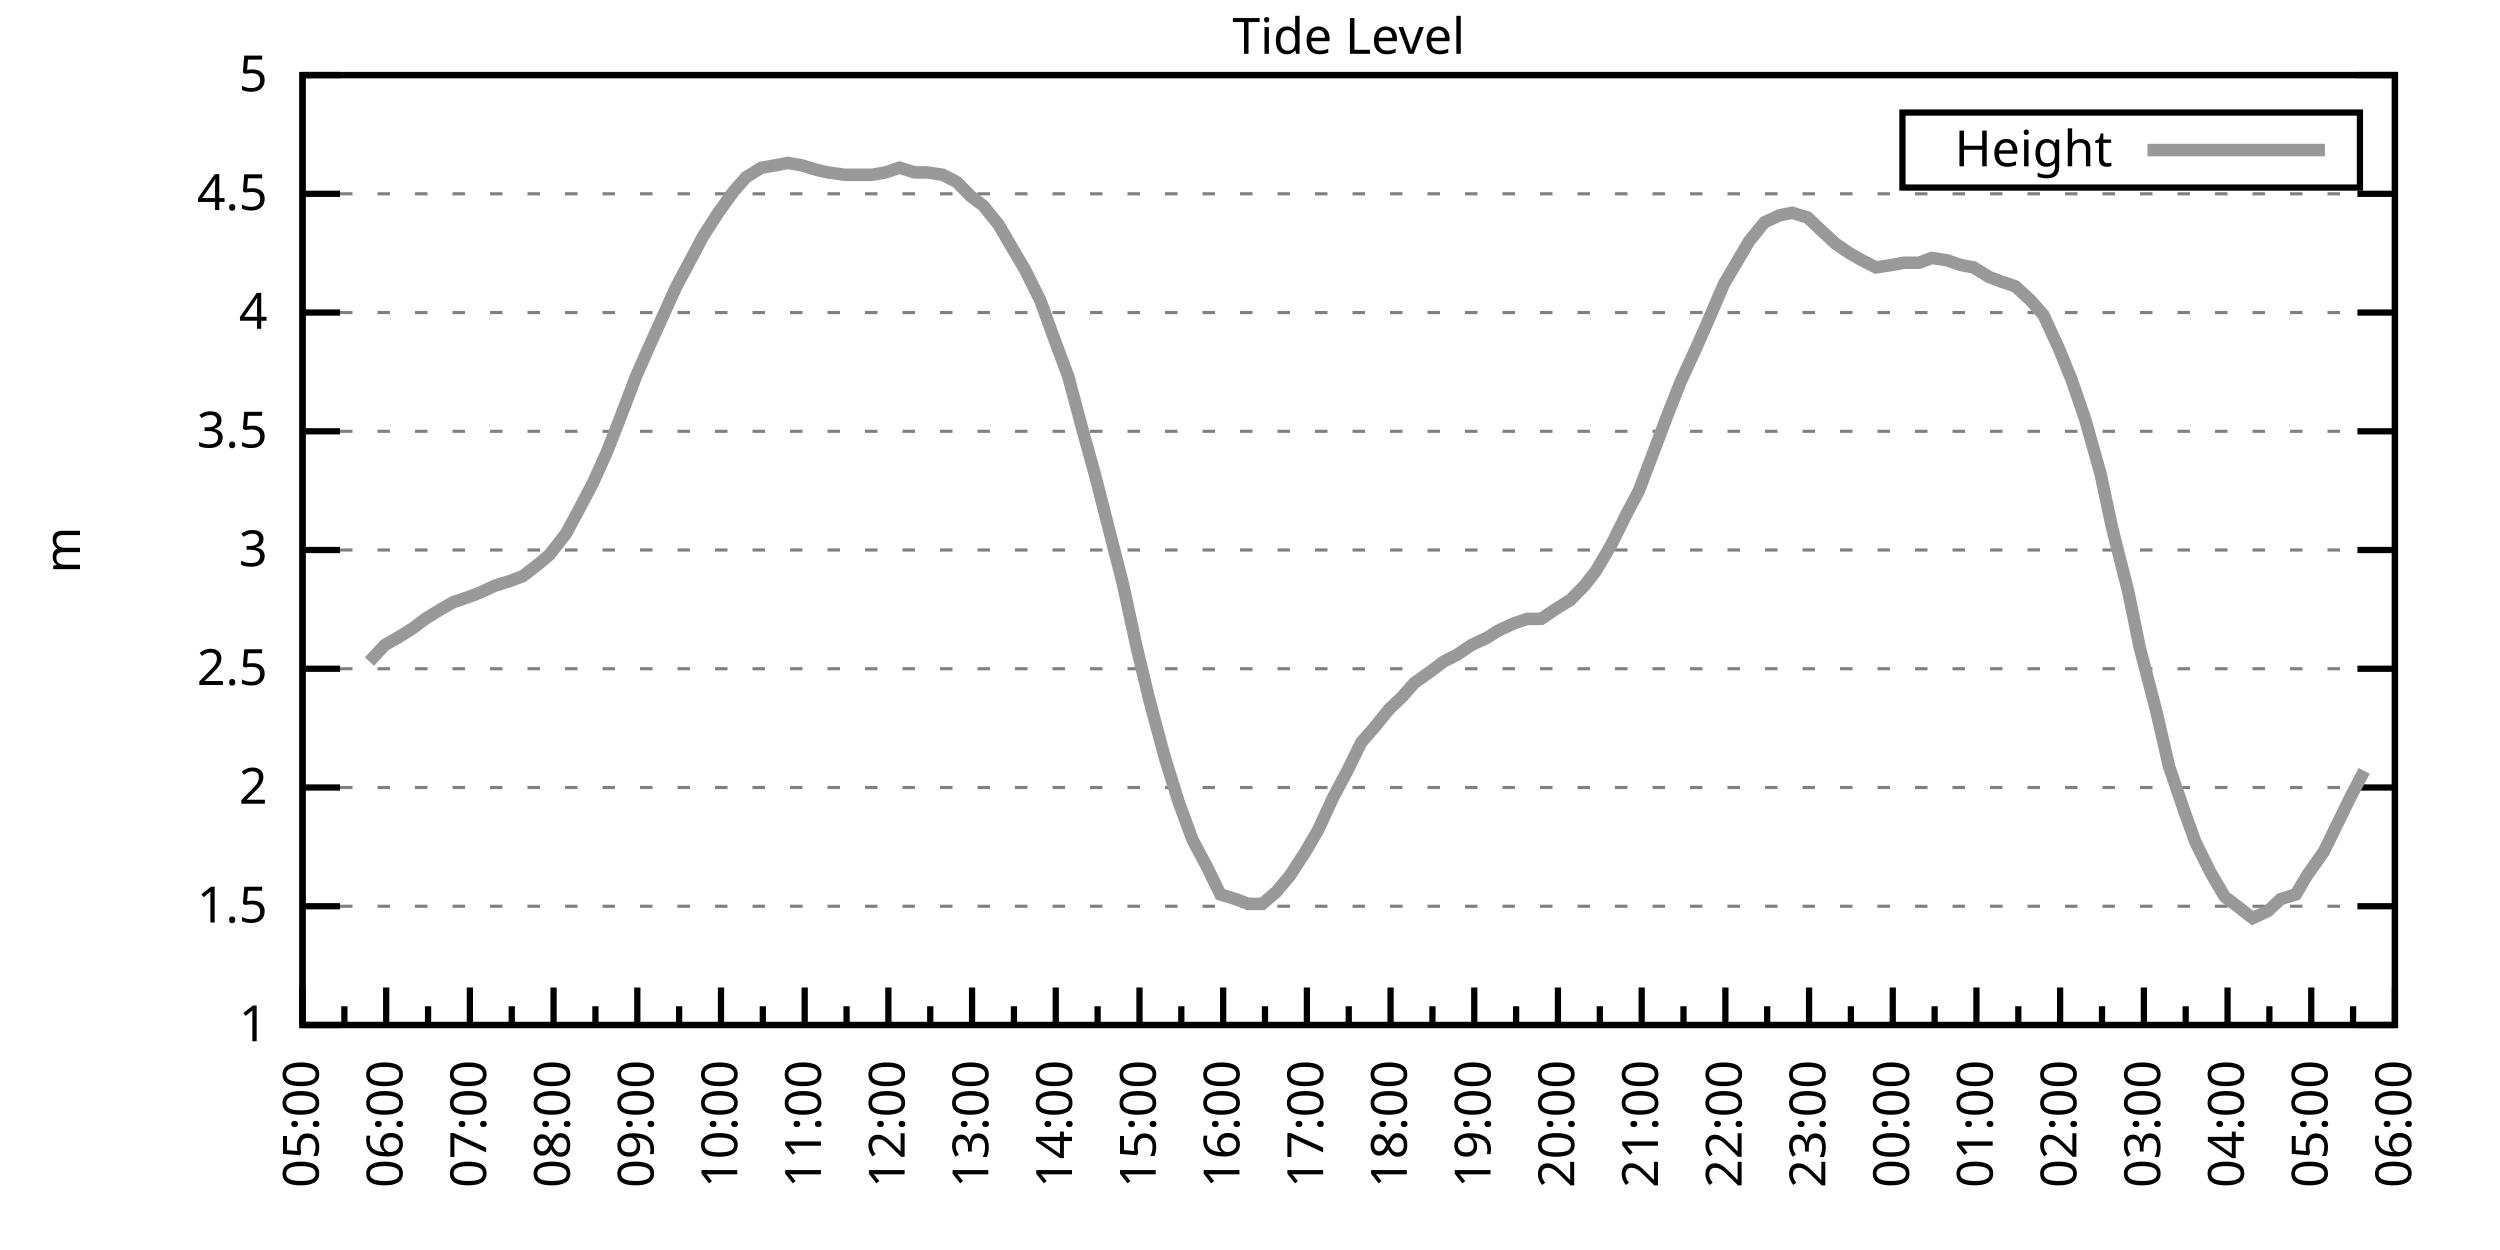
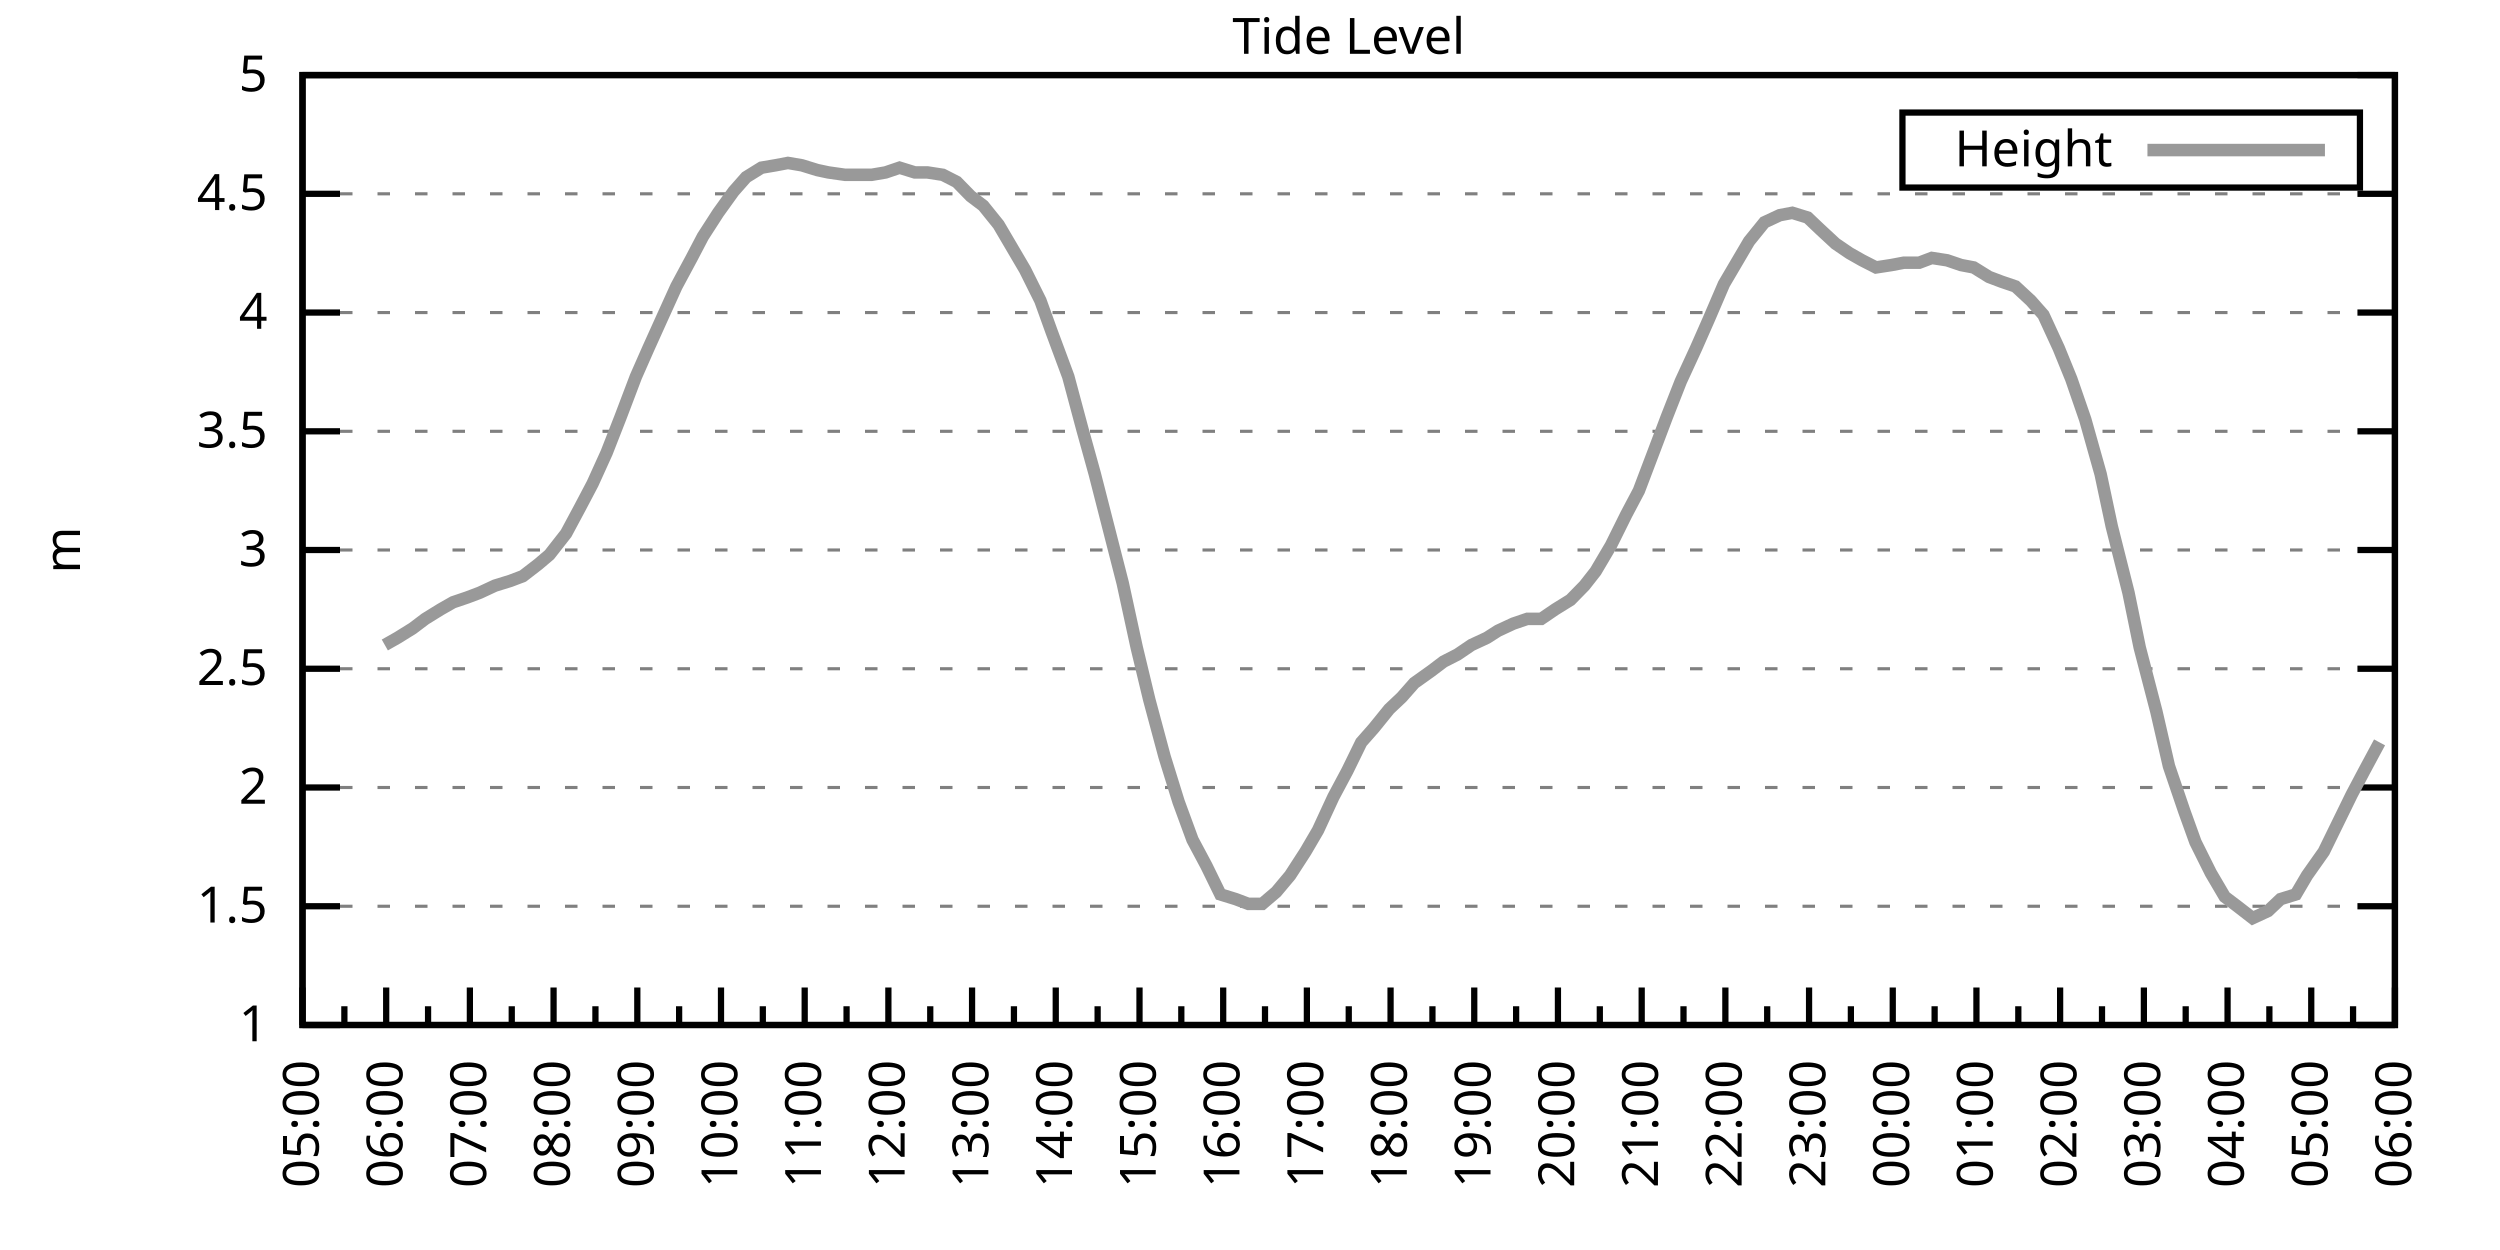
<svg xmlns="http://www.w3.org/2000/svg" xmlns:xlink="http://www.w3.org/1999/xlink" width="400" height="200" viewBox="0 0 400 200">
  <g id="gnuplot_canvas">
    <rect x="0" y="0" width="400" height="200" fill="none" />
    <defs>
      <circle id="gpDot" r="0.5" stroke-width="0.5" stroke="currentColor" />
      <path id="gpPt0" stroke-width="0.333" stroke="currentColor" d="M-1,0 h2 M0,-1 v2" />
      <path id="gpPt1" stroke-width="0.333" stroke="currentColor" d="M-1,-1 L1,1 M1,-1 L-1,1" />
      <path id="gpPt2" stroke-width="0.333" stroke="currentColor" d="M-1,0 L1,0 M0,-1 L0,1 M-1,-1 L1,1 M-1,1 L1,-1" />
      <rect id="gpPt3" stroke-width="0.333" stroke="currentColor" x="-1" y="-1" width="2" height="2" />
      <rect id="gpPt4" stroke-width="0.333" stroke="currentColor" fill="currentColor" x="-1" y="-1" width="2" height="2" />
      <circle id="gpPt5" stroke-width="0.333" stroke="currentColor" cx="0" cy="0" r="1" />
      <use xlink:href="#gpPt5" id="gpPt6" fill="currentColor" stroke="none" />
      <path id="gpPt7" stroke-width="0.333" stroke="currentColor" d="M0,-1.33 L-1.33,0.67 L1.33,0.67 z" />
      <use xlink:href="#gpPt7" id="gpPt8" fill="currentColor" stroke="none" />
      <use xlink:href="#gpPt7" id="gpPt9" stroke="currentColor" transform="rotate(180)" />
      <use xlink:href="#gpPt9" id="gpPt10" fill="currentColor" stroke="none" />
      <use xlink:href="#gpPt3" id="gpPt11" stroke="currentColor" transform="rotate(45)" />
      <use xlink:href="#gpPt11" id="gpPt12" fill="currentColor" stroke="none" />
      <path id="gpPt13" stroke-width="0.333" stroke="currentColor" d="M0,1.330 L1.265,0.411 L0.782,-1.067 L-0.782,-1.076 L-1.265,0.411 z" />
      <use xlink:href="#gpPt13" id="gpPt14" fill="currentColor" stroke="none" />
      <filter id="textbox" filterUnits="objectBoundingBox" x="0" y="0" height="1" width="1">
        <feFlood flood-color="white" flood-opacity="1" result="bgnd" />
        <feComposite in="SourceGraphic" in2="bgnd" operator="atop" />
      </filter>
      <filter id="greybox" filterUnits="objectBoundingBox" x="0" y="0" height="1" width="1">
        <feFlood flood-color="lightgrey" flood-opacity="1" result="grey" />
        <feComposite in="SourceGraphic" in2="grey" operator="atop" />
      </filter>
    </defs>
    <g fill="none" color="white" stroke="currentColor" stroke-width="1.00" stroke-linecap="butt" stroke-linejoin="miter">
</g>
    <g fill="none" color="black" stroke="currentColor" stroke-width="1.00" stroke-linecap="butt" stroke-linejoin="miter">
      <g stroke="none" shape-rendering="crispEdges">
        <polygon fill="rgb(255, 255, 255)" points="48.40,164.00 383.18,164.00 383.18,12.02 48.40,12.02 " />
      </g>
    </g>
    <g fill="none" color="black" stroke="currentColor" stroke-width="1.00" stroke-linecap="butt" stroke-linejoin="miter">
</g>
    <g fill="none" color="black" stroke="black" stroke-width="0.50" stroke-linecap="butt" stroke-linejoin="miter">
</g>
    <g fill="none" color="gray" stroke="currentColor" stroke-width="0.50" stroke-linecap="butt" stroke-linejoin="miter">
      <path stroke="gray" stroke-dasharray="2,4" class="gridline" d="M48.40,164.00 L383.19,164.00  " />
    </g>
    <g fill="none" color="gray" stroke="gray" stroke-width="1.00" stroke-linecap="butt" stroke-linejoin="miter">
</g>
    <g fill="none" color="black" stroke="currentColor" stroke-width="1.00" stroke-linecap="butt" stroke-linejoin="miter">
      <path stroke="black" d="M48.40,164.00 L54.40,164.00 M383.19,164.00 L377.19,164.00  " />
      <g transform="translate(42.80,166.60)" stroke="none" fill="black" font-family="Sans" font-size="8.00" text-anchor="end">
        <text>
          <tspan font-family="Sans"> 1</tspan>
        </text>
      </g>
    </g>
    <g fill="none" color="black" stroke="currentColor" stroke-width="1.00" stroke-linecap="butt" stroke-linejoin="miter">
</g>
    <g fill="none" color="black" stroke="black" stroke-width="0.50" stroke-linecap="butt" stroke-linejoin="miter">
</g>
    <g fill="none" color="gray" stroke="currentColor" stroke-width="0.50" stroke-linecap="butt" stroke-linejoin="miter">
      <path stroke="gray" stroke-dasharray="2,4" class="gridline" d="M48.40,145.00 L383.19,145.00  " />
    </g>
    <g fill="none" color="gray" stroke="gray" stroke-width="1.00" stroke-linecap="butt" stroke-linejoin="miter">
</g>
    <g fill="none" color="black" stroke="currentColor" stroke-width="1.00" stroke-linecap="butt" stroke-linejoin="miter">
      <path stroke="black" d="M48.40,145.00 L54.40,145.00 M383.19,145.00 L377.19,145.00  " />
      <g transform="translate(42.80,147.60)" stroke="none" fill="black" font-family="Sans" font-size="8.00" text-anchor="end">
        <text>
          <tspan font-family="Sans"> 1.5</tspan>
        </text>
      </g>
    </g>
    <g fill="none" color="black" stroke="currentColor" stroke-width="1.00" stroke-linecap="butt" stroke-linejoin="miter">
</g>
    <g fill="none" color="black" stroke="black" stroke-width="0.50" stroke-linecap="butt" stroke-linejoin="miter">
</g>
    <g fill="none" color="gray" stroke="currentColor" stroke-width="0.50" stroke-linecap="butt" stroke-linejoin="miter">
      <path stroke="gray" stroke-dasharray="2,4" class="gridline" d="M48.40,126.00 L383.19,126.00  " />
    </g>
    <g fill="none" color="gray" stroke="gray" stroke-width="1.00" stroke-linecap="butt" stroke-linejoin="miter">
</g>
    <g fill="none" color="black" stroke="currentColor" stroke-width="1.00" stroke-linecap="butt" stroke-linejoin="miter">
      <path stroke="black" d="M48.40,126.00 L54.40,126.00 M383.19,126.00 L377.19,126.00  " />
      <g transform="translate(42.80,128.60)" stroke="none" fill="black" font-family="Sans" font-size="8.00" text-anchor="end">
        <text>
          <tspan font-family="Sans"> 2</tspan>
        </text>
      </g>
    </g>
    <g fill="none" color="black" stroke="currentColor" stroke-width="1.00" stroke-linecap="butt" stroke-linejoin="miter">
</g>
    <g fill="none" color="black" stroke="black" stroke-width="0.50" stroke-linecap="butt" stroke-linejoin="miter">
</g>
    <g fill="none" color="gray" stroke="currentColor" stroke-width="0.50" stroke-linecap="butt" stroke-linejoin="miter">
      <path stroke="gray" stroke-dasharray="2,4" class="gridline" d="M48.40,107.00 L383.19,107.00  " />
    </g>
    <g fill="none" color="gray" stroke="gray" stroke-width="1.00" stroke-linecap="butt" stroke-linejoin="miter">
</g>
    <g fill="none" color="black" stroke="currentColor" stroke-width="1.00" stroke-linecap="butt" stroke-linejoin="miter">
      <path stroke="black" d="M48.40,107.00 L54.40,107.00 M383.19,107.00 L377.19,107.00  " />
      <g transform="translate(42.80,109.60)" stroke="none" fill="black" font-family="Sans" font-size="8.00" text-anchor="end">
        <text>
          <tspan font-family="Sans"> 2.5</tspan>
        </text>
      </g>
    </g>
    <g fill="none" color="black" stroke="currentColor" stroke-width="1.00" stroke-linecap="butt" stroke-linejoin="miter">
</g>
    <g fill="none" color="black" stroke="black" stroke-width="0.50" stroke-linecap="butt" stroke-linejoin="miter">
</g>
    <g fill="none" color="gray" stroke="currentColor" stroke-width="0.50" stroke-linecap="butt" stroke-linejoin="miter">
      <path stroke="gray" stroke-dasharray="2,4" class="gridline" d="M48.40,88.00 L383.19,88.00  " />
    </g>
    <g fill="none" color="gray" stroke="gray" stroke-width="1.00" stroke-linecap="butt" stroke-linejoin="miter">
</g>
    <g fill="none" color="black" stroke="currentColor" stroke-width="1.00" stroke-linecap="butt" stroke-linejoin="miter">
      <path stroke="black" d="M48.40,88.00 L54.40,88.00 M383.19,88.00 L377.19,88.00  " />
      <g transform="translate(42.80,90.60)" stroke="none" fill="black" font-family="Sans" font-size="8.00" text-anchor="end">
        <text>
          <tspan font-family="Sans"> 3</tspan>
        </text>
      </g>
    </g>
    <g fill="none" color="black" stroke="currentColor" stroke-width="1.00" stroke-linecap="butt" stroke-linejoin="miter">
</g>
    <g fill="none" color="black" stroke="black" stroke-width="0.50" stroke-linecap="butt" stroke-linejoin="miter">
</g>
    <g fill="none" color="gray" stroke="currentColor" stroke-width="0.50" stroke-linecap="butt" stroke-linejoin="miter">
      <path stroke="gray" stroke-dasharray="2,4" class="gridline" d="M48.40,69.01 L383.19,69.01  " />
    </g>
    <g fill="none" color="gray" stroke="gray" stroke-width="1.00" stroke-linecap="butt" stroke-linejoin="miter">
</g>
    <g fill="none" color="black" stroke="currentColor" stroke-width="1.00" stroke-linecap="butt" stroke-linejoin="miter">
      <path stroke="black" d="M48.40,69.01 L54.40,69.01 M383.19,69.01 L377.19,69.01  " />
      <g transform="translate(42.80,71.61)" stroke="none" fill="black" font-family="Sans" font-size="8.00" text-anchor="end">
        <text>
          <tspan font-family="Sans"> 3.5</tspan>
        </text>
      </g>
    </g>
    <g fill="none" color="black" stroke="currentColor" stroke-width="1.00" stroke-linecap="butt" stroke-linejoin="miter">
</g>
    <g fill="none" color="black" stroke="black" stroke-width="0.50" stroke-linecap="butt" stroke-linejoin="miter">
</g>
    <g fill="none" color="gray" stroke="currentColor" stroke-width="0.50" stroke-linecap="butt" stroke-linejoin="miter">
      <path stroke="gray" stroke-dasharray="2,4" class="gridline" d="M48.40,50.01 L383.19,50.01  " />
    </g>
    <g fill="none" color="gray" stroke="gray" stroke-width="1.00" stroke-linecap="butt" stroke-linejoin="miter">
</g>
    <g fill="none" color="black" stroke="currentColor" stroke-width="1.00" stroke-linecap="butt" stroke-linejoin="miter">
      <path stroke="black" d="M48.40,50.01 L54.40,50.01 M383.19,50.01 L377.19,50.01  " />
      <g transform="translate(42.80,52.61)" stroke="none" fill="black" font-family="Sans" font-size="8.00" text-anchor="end">
        <text>
          <tspan font-family="Sans"> 4</tspan>
        </text>
      </g>
    </g>
    <g fill="none" color="black" stroke="currentColor" stroke-width="1.00" stroke-linecap="butt" stroke-linejoin="miter">
</g>
    <g fill="none" color="black" stroke="black" stroke-width="0.50" stroke-linecap="butt" stroke-linejoin="miter">
</g>
    <g fill="none" color="gray" stroke="currentColor" stroke-width="0.50" stroke-linecap="butt" stroke-linejoin="miter">
      <path stroke="gray" stroke-dasharray="2,4" class="gridline" d="M48.40,31.01 L383.19,31.01  " />
    </g>
    <g fill="none" color="gray" stroke="gray" stroke-width="1.00" stroke-linecap="butt" stroke-linejoin="miter">
</g>
    <g fill="none" color="black" stroke="currentColor" stroke-width="1.00" stroke-linecap="butt" stroke-linejoin="miter">
      <path stroke="black" d="M48.40,31.01 L54.40,31.01 M383.19,31.01 L377.19,31.01  " />
      <g transform="translate(42.80,33.61)" stroke="none" fill="black" font-family="Sans" font-size="8.00" text-anchor="end">
        <text>
          <tspan font-family="Sans"> 4.5</tspan>
        </text>
      </g>
    </g>
    <g fill="none" color="black" stroke="currentColor" stroke-width="1.00" stroke-linecap="butt" stroke-linejoin="miter">
</g>
    <g fill="none" color="black" stroke="black" stroke-width="0.50" stroke-linecap="butt" stroke-linejoin="miter">
</g>
    <g fill="none" color="gray" stroke="currentColor" stroke-width="0.50" stroke-linecap="butt" stroke-linejoin="miter">
      <path stroke="gray" stroke-dasharray="2,4" class="gridline" d="M48.40,12.01 L383.19,12.01  " />
    </g>
    <g fill="none" color="gray" stroke="gray" stroke-width="1.00" stroke-linecap="butt" stroke-linejoin="miter">
</g>
    <g fill="none" color="black" stroke="currentColor" stroke-width="1.00" stroke-linecap="butt" stroke-linejoin="miter">
      <path stroke="black" d="M48.40,12.01 L54.40,12.01 M383.19,12.01 L377.19,12.01  " />
      <g transform="translate(42.80,14.61)" stroke="none" fill="black" font-family="Sans" font-size="8.00" text-anchor="end">
        <text>
          <tspan font-family="Sans"> 5</tspan>
        </text>
      </g>
    </g>
    <g fill="none" color="black" stroke="currentColor" stroke-width="1.00" stroke-linecap="butt" stroke-linejoin="miter">
      <path stroke="black" d="M48.40,164.00 L48.40,158.00  " />
      <g transform="translate(51.00,169.60) rotate(270)" stroke="none" fill="black" font-family="Sans" font-size="8.00" text-anchor="end">
        <text>
          <tspan font-family="Sans">05:00</tspan>
        </text>
      </g>
    </g>
    <g fill="none" color="black" stroke="currentColor" stroke-width="1.00" stroke-linecap="butt" stroke-linejoin="miter">
      <path stroke="black" d="M55.10,164.00 L55.10,161.00 M61.79,164.00 L61.79,158.00  " />
      <g transform="translate(64.39,169.60) rotate(270)" stroke="none" fill="black" font-family="Sans" font-size="8.00" text-anchor="end">
        <text>
          <tspan font-family="Sans">06:00</tspan>
        </text>
      </g>
    </g>
    <g fill="none" color="black" stroke="currentColor" stroke-width="1.00" stroke-linecap="butt" stroke-linejoin="miter">
      <path stroke="black" d="M68.49,164.00 L68.49,161.00 M75.18,164.00 L75.18,158.00  " />
      <g transform="translate(77.78,169.60) rotate(270)" stroke="none" fill="black" font-family="Sans" font-size="8.00" text-anchor="end">
        <text>
          <tspan font-family="Sans">07:00</tspan>
        </text>
      </g>
    </g>
    <g fill="none" color="black" stroke="currentColor" stroke-width="1.00" stroke-linecap="butt" stroke-linejoin="miter">
      <path stroke="black" d="M81.88,164.00 L81.88,161.00 M88.57,164.00 L88.57,158.00  " />
      <g transform="translate(91.17,169.60) rotate(270)" stroke="none" fill="black" font-family="Sans" font-size="8.00" text-anchor="end">
        <text>
          <tspan font-family="Sans">08:00</tspan>
        </text>
      </g>
    </g>
    <g fill="none" color="black" stroke="currentColor" stroke-width="1.00" stroke-linecap="butt" stroke-linejoin="miter">
      <path stroke="black" d="M95.27,164.00 L95.27,161.00 M101.97,164.00 L101.97,158.00  " />
      <g transform="translate(104.57,169.60) rotate(270)" stroke="none" fill="black" font-family="Sans" font-size="8.00" text-anchor="end">
        <text>
          <tspan font-family="Sans">09:00</tspan>
        </text>
      </g>
    </g>
    <g fill="none" color="black" stroke="currentColor" stroke-width="1.00" stroke-linecap="butt" stroke-linejoin="miter">
      <path stroke="black" d="M108.66,164.00 L108.66,161.00 M115.36,164.00 L115.36,158.00  " />
      <g transform="translate(117.96,169.60) rotate(270)" stroke="none" fill="black" font-family="Sans" font-size="8.00" text-anchor="end">
        <text>
          <tspan font-family="Sans">10:00</tspan>
        </text>
      </g>
    </g>
    <g fill="none" color="black" stroke="currentColor" stroke-width="1.00" stroke-linecap="butt" stroke-linejoin="miter">
      <path stroke="black" d="M122.05,164.00 L122.05,161.00 M128.75,164.00 L128.75,158.00  " />
      <g transform="translate(131.35,169.60) rotate(270)" stroke="none" fill="black" font-family="Sans" font-size="8.00" text-anchor="end">
        <text>
          <tspan font-family="Sans">11:00</tspan>
        </text>
      </g>
    </g>
    <g fill="none" color="black" stroke="currentColor" stroke-width="1.00" stroke-linecap="butt" stroke-linejoin="miter">
      <path stroke="black" d="M135.45,164.00 L135.45,161.00 M142.14,164.00 L142.14,158.00  " />
      <g transform="translate(144.74,169.60) rotate(270)" stroke="none" fill="black" font-family="Sans" font-size="8.00" text-anchor="end">
        <text>
          <tspan font-family="Sans">12:00</tspan>
        </text>
      </g>
    </g>
    <g fill="none" color="black" stroke="currentColor" stroke-width="1.00" stroke-linecap="butt" stroke-linejoin="miter">
      <path stroke="black" d="M148.84,164.00 L148.84,161.00 M155.53,164.00 L155.53,158.00  " />
      <g transform="translate(158.13,169.60) rotate(270)" stroke="none" fill="black" font-family="Sans" font-size="8.00" text-anchor="end">
        <text>
          <tspan font-family="Sans">13:00</tspan>
        </text>
      </g>
    </g>
    <g fill="none" color="black" stroke="currentColor" stroke-width="1.00" stroke-linecap="butt" stroke-linejoin="miter">
      <path stroke="black" d="M162.23,164.00 L162.23,161.00 M168.92,164.00 L168.92,158.00  " />
      <g transform="translate(171.52,169.60) rotate(270)" stroke="none" fill="black" font-family="Sans" font-size="8.00" text-anchor="end">
        <text>
          <tspan font-family="Sans">14:00</tspan>
        </text>
      </g>
    </g>
    <g fill="none" color="black" stroke="currentColor" stroke-width="1.00" stroke-linecap="butt" stroke-linejoin="miter">
      <path stroke="black" d="M175.62,164.00 L175.62,161.00 M182.32,164.00 L182.32,158.00  " />
      <g transform="translate(184.92,169.60) rotate(270)" stroke="none" fill="black" font-family="Sans" font-size="8.00" text-anchor="end">
        <text>
          <tspan font-family="Sans">15:00</tspan>
        </text>
      </g>
    </g>
    <g fill="none" color="black" stroke="currentColor" stroke-width="1.00" stroke-linecap="butt" stroke-linejoin="miter">
      <path stroke="black" d="M189.01,164.00 L189.01,161.00 M195.71,164.00 L195.71,158.00  " />
      <g transform="translate(198.31,169.60) rotate(270)" stroke="none" fill="black" font-family="Sans" font-size="8.00" text-anchor="end">
        <text>
          <tspan font-family="Sans">16:00</tspan>
        </text>
      </g>
    </g>
    <g fill="none" color="black" stroke="currentColor" stroke-width="1.00" stroke-linecap="butt" stroke-linejoin="miter">
      <path stroke="black" d="M202.40,164.00 L202.40,161.00 M209.10,164.00 L209.10,158.00  " />
      <g transform="translate(211.70,169.60) rotate(270)" stroke="none" fill="black" font-family="Sans" font-size="8.00" text-anchor="end">
        <text>
          <tspan font-family="Sans">17:00</tspan>
        </text>
      </g>
    </g>
    <g fill="none" color="black" stroke="currentColor" stroke-width="1.00" stroke-linecap="butt" stroke-linejoin="miter">
      <path stroke="black" d="M215.80,164.00 L215.80,161.00 M222.49,164.00 L222.49,158.00  " />
      <g transform="translate(225.09,169.60) rotate(270)" stroke="none" fill="black" font-family="Sans" font-size="8.00" text-anchor="end">
        <text>
          <tspan font-family="Sans">18:00</tspan>
        </text>
      </g>
    </g>
    <g fill="none" color="black" stroke="currentColor" stroke-width="1.00" stroke-linecap="butt" stroke-linejoin="miter">
      <path stroke="black" d="M229.19,164.00 L229.19,161.00 M235.88,164.00 L235.88,158.00  " />
      <g transform="translate(238.48,169.60) rotate(270)" stroke="none" fill="black" font-family="Sans" font-size="8.00" text-anchor="end">
        <text>
          <tspan font-family="Sans">19:00</tspan>
        </text>
      </g>
    </g>
    <g fill="none" color="black" stroke="currentColor" stroke-width="1.00" stroke-linecap="butt" stroke-linejoin="miter">
      <path stroke="black" d="M242.58,164.00 L242.58,161.00 M249.27,164.00 L249.27,158.00  " />
      <g transform="translate(251.87,169.60) rotate(270)" stroke="none" fill="black" font-family="Sans" font-size="8.00" text-anchor="end">
        <text>
          <tspan font-family="Sans">20:00</tspan>
        </text>
      </g>
    </g>
    <g fill="none" color="black" stroke="currentColor" stroke-width="1.00" stroke-linecap="butt" stroke-linejoin="miter">
      <path stroke="black" d="M255.97,164.00 L255.97,161.00 M262.67,164.00 L262.67,158.00  " />
      <g transform="translate(265.27,169.60) rotate(270)" stroke="none" fill="black" font-family="Sans" font-size="8.00" text-anchor="end">
        <text>
          <tspan font-family="Sans">21:00</tspan>
        </text>
      </g>
    </g>
    <g fill="none" color="black" stroke="currentColor" stroke-width="1.00" stroke-linecap="butt" stroke-linejoin="miter">
      <path stroke="black" d="M269.36,164.00 L269.36,161.00 M276.06,164.00 L276.06,158.00  " />
      <g transform="translate(278.66,169.60) rotate(270)" stroke="none" fill="black" font-family="Sans" font-size="8.00" text-anchor="end">
        <text>
          <tspan font-family="Sans">22:00</tspan>
        </text>
      </g>
    </g>
    <g fill="none" color="black" stroke="currentColor" stroke-width="1.00" stroke-linecap="butt" stroke-linejoin="miter">
      <path stroke="black" d="M282.75,164.00 L282.75,161.00 M289.45,164.00 L289.45,158.00  " />
      <g transform="translate(292.05,169.60) rotate(270)" stroke="none" fill="black" font-family="Sans" font-size="8.00" text-anchor="end">
        <text>
          <tspan font-family="Sans">23:00</tspan>
        </text>
      </g>
    </g>
    <g fill="none" color="black" stroke="currentColor" stroke-width="1.00" stroke-linecap="butt" stroke-linejoin="miter">
      <path stroke="black" d="M296.14,164.00 L296.14,161.00 M302.84,164.00 L302.84,158.00  " />
      <g transform="translate(305.44,169.60) rotate(270)" stroke="none" fill="black" font-family="Sans" font-size="8.00" text-anchor="end">
        <text>
          <tspan font-family="Sans">00:00</tspan>
        </text>
      </g>
    </g>
    <g fill="none" color="black" stroke="currentColor" stroke-width="1.00" stroke-linecap="butt" stroke-linejoin="miter">
      <path stroke="black" d="M309.54,164.00 L309.54,161.00 M316.23,164.00 L316.23,158.00  " />
      <g transform="translate(318.83,169.60) rotate(270)" stroke="none" fill="black" font-family="Sans" font-size="8.00" text-anchor="end">
        <text>
          <tspan font-family="Sans">01:00</tspan>
        </text>
      </g>
    </g>
    <g fill="none" color="black" stroke="currentColor" stroke-width="1.00" stroke-linecap="butt" stroke-linejoin="miter">
      <path stroke="black" d="M322.93,164.00 L322.93,161.00 M329.62,164.00 L329.62,158.00  " />
      <g transform="translate(332.22,169.60) rotate(270)" stroke="none" fill="black" font-family="Sans" font-size="8.00" text-anchor="end">
        <text>
          <tspan font-family="Sans">02:00</tspan>
        </text>
      </g>
    </g>
    <g fill="none" color="black" stroke="currentColor" stroke-width="1.00" stroke-linecap="butt" stroke-linejoin="miter">
      <path stroke="black" d="M336.32,164.00 L336.32,161.00 M343.02,164.00 L343.02,158.00  " />
      <g transform="translate(345.62,169.60) rotate(270)" stroke="none" fill="black" font-family="Sans" font-size="8.00" text-anchor="end">
        <text>
          <tspan font-family="Sans">03:00</tspan>
        </text>
      </g>
    </g>
    <g fill="none" color="black" stroke="currentColor" stroke-width="1.00" stroke-linecap="butt" stroke-linejoin="miter">
      <path stroke="black" d="M349.71,164.00 L349.71,161.00 M356.41,164.00 L356.41,158.00  " />
      <g transform="translate(359.01,169.60) rotate(270)" stroke="none" fill="black" font-family="Sans" font-size="8.00" text-anchor="end">
        <text>
          <tspan font-family="Sans">04:00</tspan>
        </text>
      </g>
    </g>
    <g fill="none" color="black" stroke="currentColor" stroke-width="1.00" stroke-linecap="butt" stroke-linejoin="miter">
      <path stroke="black" d="M363.10,164.00 L363.10,161.00 M369.80,164.00 L369.80,158.00  " />
      <g transform="translate(372.40,169.60) rotate(270)" stroke="none" fill="black" font-family="Sans" font-size="8.00" text-anchor="end">
        <text>
          <tspan font-family="Sans">05:00</tspan>
        </text>
      </g>
    </g>
    <g fill="none" color="black" stroke="currentColor" stroke-width="1.00" stroke-linecap="butt" stroke-linejoin="miter">
      <path stroke="black" d="M376.49,164.00 L376.49,161.00 M383.19,164.00 L383.19,158.00  " />
      <g transform="translate(385.79,169.60) rotate(270)" stroke="none" fill="black" font-family="Sans" font-size="8.00" text-anchor="end">
        <text>
          <tspan font-family="Sans">06:00</tspan>
        </text>
      </g>
    </g>
    <g fill="none" color="black" stroke="currentColor" stroke-width="1.00" stroke-linecap="butt" stroke-linejoin="miter">
</g>
    <g fill="none" color="black" stroke="currentColor" stroke-width="1.00" stroke-linecap="butt" stroke-linejoin="miter">
      <path stroke="black" d="M48.40,12.01 L48.40,164.00 L383.19,164.00 L383.19,12.01 L48.40,12.01 Z  " />
    </g>
    <g fill="none" color="black" stroke="currentColor" stroke-width="1.00" stroke-linecap="butt" stroke-linejoin="miter">
      <g transform="translate(12.80,88.01) rotate(270)" stroke="none" fill="black" font-family="Sans" font-size="8.00" text-anchor="middle">
        <text>
          <tspan font-family="Sans">m</tspan>
        </text>
      </g>
    </g>
    <g fill="none" color="black" stroke="currentColor" stroke-width="1.00" stroke-linecap="butt" stroke-linejoin="miter">
</g>
    <g fill="none" color="black" stroke="currentColor" stroke-width="1.00" stroke-linecap="butt" stroke-linejoin="miter">
      <path stroke="black" d="M304.39,30.01 L304.39,18.01 L377.59,18.01 L377.59,30.01 L304.39,30.01 Z  " />
    </g>
    <g id="Tide_level_plot_1">
      <g fill="none" color="white" stroke="black" stroke-width="2.00" stroke-linecap="butt" stroke-linejoin="miter">
</g>
      <g fill="none" color="black" stroke="currentColor" stroke-width="2.00" stroke-linecap="butt" stroke-linejoin="miter">
        <g transform="translate(337.99,26.61)" stroke="none" fill="black" font-family="Sans" font-size="8.00" text-anchor="end">
          <text>
            <tspan font-family="Sans">Height</tspan>
          </text>
        </g>
      </g>
      <g fill="none" color="black" stroke="currentColor" stroke-width="2.00" stroke-linecap="butt" stroke-linejoin="miter">
-         <path stroke="rgb(153, 153, 153)" d="M343.59,24.01 L371.99,24.01 M59.11,105.86 L61.57,103.20 L63.58,102.06 L66.03,100.54 L68.04,99.02 L70.50,97.50   L72.50,96.36 L74.74,95.60 L76.75,94.84 L79.20,93.70 L81.66,92.94 L83.66,92.18 L86.12,90.28 L87.91,88.76   L90.58,85.35 L92.82,81.17 L94.82,77.37 L97.06,72.43 L99.29,66.73 L101.74,60.27 L103.75,55.71 L105.98,50.77   L108.22,45.83 L110.67,41.27 L112.46,37.85 L114.91,34.05 L117.37,30.63 L119.38,28.35 L121.83,26.83 L124.06,26.45   L126.07,26.07 L128.30,26.45 L130.76,27.21 L132.54,27.59 L135.22,27.97 L137.45,27.97 L139.46,27.97 L141.69,27.59   L143.93,26.83 L146.38,27.59 L148.39,27.59 L150.85,27.97 L153.08,29.11 L155.31,31.39 L157.32,32.91 L159.77,35.95   L164.01,43.17 L166.47,48.11 L168.25,53.05 L170.93,60.27 L173.17,68.63 L175.17,75.85 L179.64,93.32 L181.87,103.58   L183.88,111.94 L186.33,121.06 L188.57,128.28 L190.80,134.36 L193.03,138.54 L195.26,143.10 L197.72,143.86 L199.73,144.62   L201.96,144.62 L204.19,142.72 L206.42,140.06 L208.88,136.26 L210.88,132.84 L213.34,127.52 L215.57,123.34 L217.80,118.78   L219.81,116.50 L222.27,113.46 L224.28,111.56 L226.29,109.28 L228.96,107.38 L230.97,105.86 L233.20,104.72 L235.44,103.20   L237.89,102.06 L239.68,100.92 L242.13,99.78 L244.36,99.02 L246.60,99.02 L248.83,97.50 L251.28,95.98 L253.51,93.70   L255.30,91.42 L257.76,87.25 L260.21,82.31 L262.22,78.51 L264.67,72.05 L266.68,66.73 L268.92,61.03 L271.37,55.71   L273.38,51.15 L275.83,45.45 L277.84,42.03 L279.85,38.61 L282.31,35.57 L284.76,34.43 L286.77,34.05 L289.23,34.81   L291.23,36.71 L293.69,38.99 L295.92,40.51 L297.93,41.65 L300.16,42.79 L302.62,42.41 L304.63,42.03 L307.08,42.03   L309.09,41.27 L311.54,41.65 L313.78,42.41 L315.79,42.79 L318.24,44.31 L320.25,45.07 L322.48,45.83 L324.94,48.11   L326.95,50.39 L329.40,55.71 L331.41,60.65 L333.64,67.11 L336.10,75.85 L337.88,84.21 L340.56,94.84 L342.35,103.58   L345.02,113.84 L347.03,122.58 L349.49,129.80 L351.27,134.74 L353.73,139.68 L355.96,143.48 L357.97,145.00 L360.42,146.90   L362.88,145.76 L364.89,143.86 L367.34,143.10 L369.13,140.06 L371.81,136.26 L374.04,131.70 L376.27,127.14 L378.28,123.34    " />
+         <path stroke="rgb(153, 153, 153)" d="M343.59,24.01 L371.99,24.01 M61.57,103.20 L63.58,102.06 L66.03,100.54 L68.04,99.02 L70.50,97.50 L72.50,96.36   L74.74,95.60 L76.75,94.84 L79.20,93.70 L81.66,92.94 L83.66,92.18 L86.12,90.28 L87.91,88.76 L90.58,85.35   L92.82,81.17 L94.82,77.37 L97.06,72.43 L99.29,66.73 L101.74,60.27 L103.75,55.71 L105.98,50.77 L108.22,45.83   L110.67,41.27 L112.46,37.85 L114.91,34.05 L117.37,30.63 L119.38,28.35 L121.83,26.83 L124.06,26.45 L126.07,26.07   L128.30,26.45 L130.76,27.21 L132.54,27.59 L135.22,27.97 L137.45,27.97 L139.46,27.97 L141.69,27.59 L143.93,26.83   L146.38,27.59 L148.39,27.59 L150.85,27.97 L153.08,29.11 L155.31,31.39 L157.32,32.91 L159.77,35.95 L164.01,43.17   L166.47,48.11 L168.25,53.05 L170.93,60.27 L173.17,68.63 L175.17,75.85 L179.64,93.32 L181.87,103.58 L183.88,111.94   L186.33,121.06 L188.57,128.28 L190.80,134.36 L193.03,138.54 L195.26,143.10 L197.72,143.86 L199.73,144.62 L201.96,144.62   L204.19,142.72 L206.42,140.06 L208.88,136.26 L210.88,132.84 L213.34,127.52 L215.57,123.34 L217.80,118.78 L219.81,116.50   L222.27,113.46 L224.28,111.56 L226.29,109.28 L228.96,107.38 L230.97,105.86 L233.20,104.72 L235.44,103.20 L237.89,102.06   L239.68,100.92 L242.13,99.78 L244.36,99.02 L246.60,99.02 L248.83,97.50 L251.28,95.98 L253.51,93.70 L255.30,91.42   L257.76,87.25 L260.21,82.31 L262.22,78.51 L264.67,72.05 L266.68,66.73 L268.92,61.03 L271.37,55.71 L273.38,51.15   L275.83,45.45 L277.84,42.03 L279.85,38.61 L282.31,35.57 L284.76,34.43 L286.77,34.05 L289.23,34.81 L291.23,36.71   L293.69,38.99 L295.92,40.51 L297.93,41.65 L300.16,42.79 L302.62,42.41 L304.63,42.03 L307.08,42.03 L309.09,41.27   L311.54,41.65 L313.78,42.41 L315.79,42.79 L318.24,44.31 L320.25,45.07 L322.48,45.83 L324.94,48.11 L326.95,50.39   L329.40,55.71 L331.41,60.65 L333.64,67.11 L336.10,75.85 L337.88,84.21 L340.56,94.84 L342.35,103.58 L345.02,113.84   L347.03,122.58 L349.49,129.80 L351.27,134.74 L353.73,139.68 L355.96,143.48 L357.97,145.00 L360.42,146.90 L362.88,145.76   L364.89,143.86 L367.34,143.10 L369.13,140.06 L371.81,136.26 L374.04,131.70 L376.27,127.14 L378.28,123.34 L380.73,118.78    " />
      </g>
    </g>
    <g fill="none" color="black" stroke="currentColor" stroke-width="2.00" stroke-linecap="butt" stroke-linejoin="miter">
</g>
    <g fill="none" color="black" stroke="black" stroke-width="1.00" stroke-linecap="butt" stroke-linejoin="miter">
</g>
    <g fill="none" color="black" stroke="currentColor" stroke-width="1.00" stroke-linecap="butt" stroke-linejoin="miter">
      <path stroke="black" d="M48.40,12.01 L48.40,164.00 L383.19,164.00 L383.19,12.01 L48.40,12.01 Z  " />
    </g>
    <g fill="none" color="black" stroke="currentColor" stroke-width="1.00" stroke-linecap="butt" stroke-linejoin="miter">
      <g transform="translate(215.79,8.61)" stroke="none" fill="black" font-family="Sans" font-size="8.00" text-anchor="middle">
        <text>
          <tspan font-family="Sans">Tide Level</tspan>
        </text>
      </g>
    </g>
    <g fill="none" color="black" stroke="currentColor" stroke-width="1.00" stroke-linecap="butt" stroke-linejoin="miter">
</g>
  </g>
</svg>
